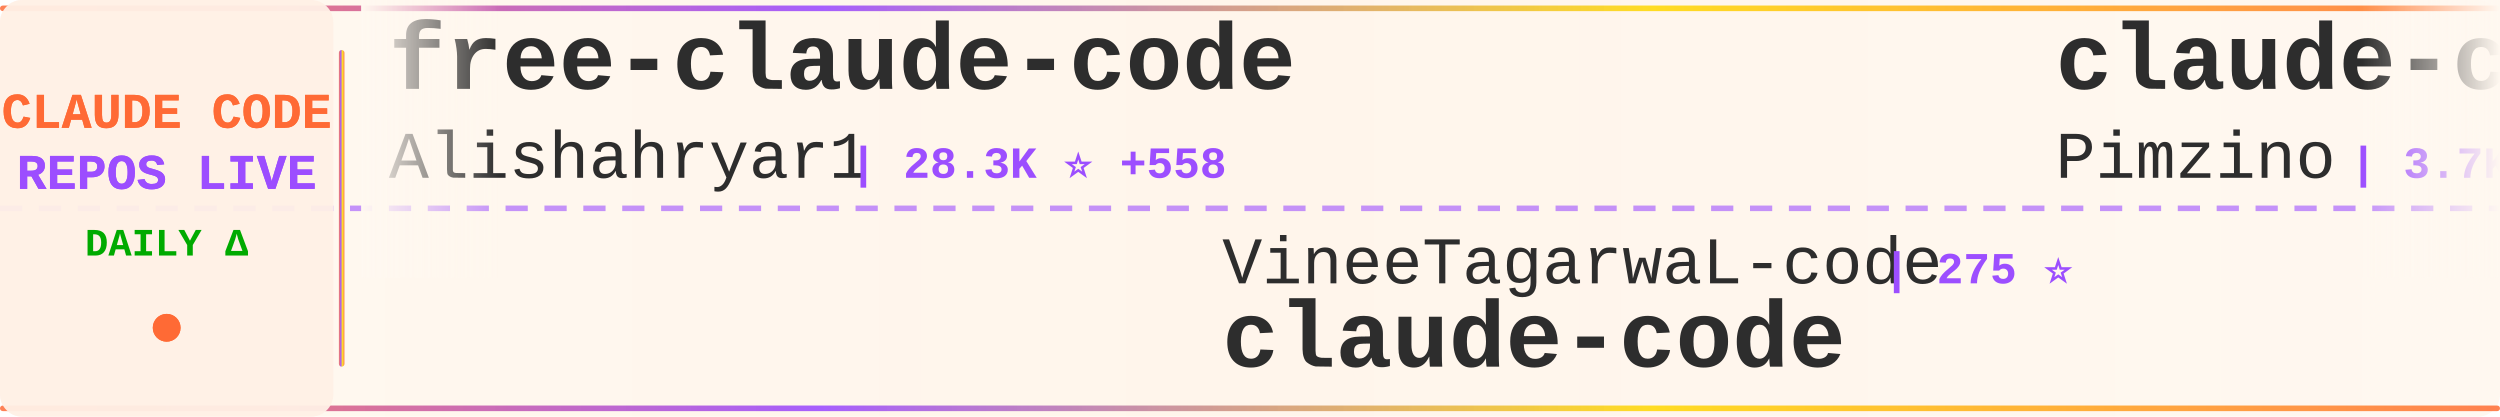
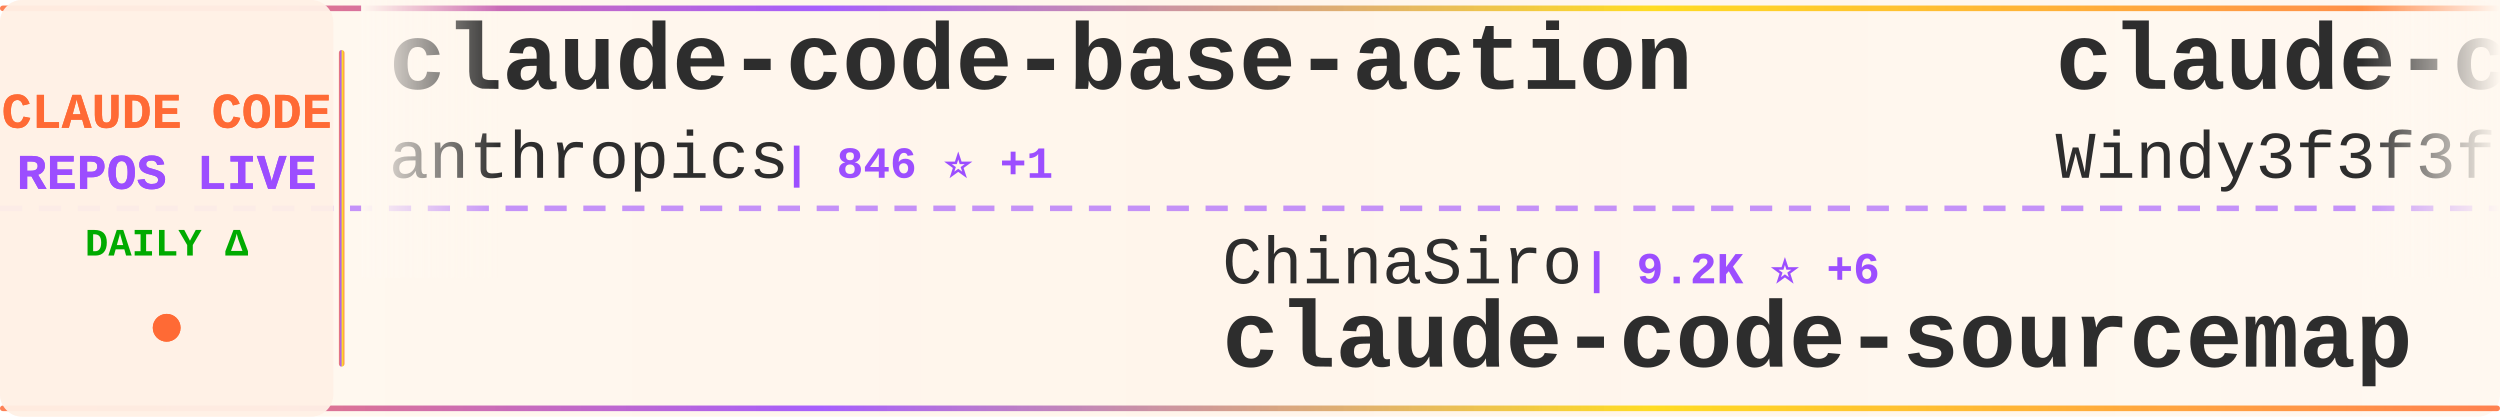
<svg xmlns="http://www.w3.org/2000/svg" width="900" height="150">
  <defs>
    <linearGradient id="tickerBg" x1="0%" y1="0%" x2="100%" y2="0%">
      <stop offset="0%" style="stop-color:#fff8f0;stop-opacity:0.98" />
      <stop offset="50%" style="stop-color:#fff5eb;stop-opacity:1" />
      <stop offset="100%" style="stop-color:#fff8f0;stop-opacity:0.98" />
    </linearGradient>
    <linearGradient id="borderGrad" x1="0%" y1="0%" x2="100%" y2="0%">
      <stop offset="0%" style="stop-color:#FF6B35;stop-opacity:0.85">
        <animate attributeName="stop-opacity" values="0.85;1;0.85" dur="2s" repeatCount="indefinite" />
      </stop>
      <stop offset="33%" style="stop-color:#9C4EFF;stop-opacity:0.9">
        <animate attributeName="stop-opacity" values="0.9;1;0.9" dur="2.2s" repeatCount="indefinite" />
      </stop>
      <stop offset="66%" style="stop-color:#FFD700;stop-opacity:0.85">
        <animate attributeName="stop-opacity" values="0.85;1;0.85" dur="1.8s" repeatCount="indefinite" />
      </stop>
      <stop offset="100%" style="stop-color:#FF6B35;stop-opacity:0.85">
        <animate attributeName="stop-opacity" values="0.85;1;0.85" dur="2s" repeatCount="indefinite" />
      </stop>
    </linearGradient>
    <filter id="textGlow">
      <feGaussianBlur stdDeviation="0.15" result="coloredBlur" />
      <feMerge>
        <feMergeNode in="coloredBlur" />
        <feMergeNode in="SourceGraphic" />
      </feMerge>
    </filter>
    <filter id="metricGlow">
      <feGaussianBlur stdDeviation="0.2" result="coloredBlur" />
      <feMerge>
        <feMergeNode in="coloredBlur" />
        <feMergeNode in="SourceGraphic" />
      </feMerge>
    </filter>
    <linearGradient id="leftFade" x1="0%" y1="0%" x2="100%" y2="0%">
      <stop offset="0%" style="stop-color:#fff8f0;stop-opacity:1" />
      <stop offset="100%" style="stop-color:#fff8f0;stop-opacity:0" />
    </linearGradient>
    <linearGradient id="rightFade" x1="0%" y1="0%" x2="100%" y2="0%">
      <stop offset="0%" style="stop-color:#fff8f0;stop-opacity:0" />
      <stop offset="100%" style="stop-color:#fff8f0;stop-opacity:1" />
    </linearGradient>
  </defs>
  <rect width="900" height="150" fill="url(#tickerBg)" rx="8" />
  <rect x="0" y="2" width="900" height="2" fill="url(#borderGrad)" rx="1" />
  <rect x="0" y="146" width="900" height="2" fill="url(#borderGrad)" rx="1" />
  <line x1="0" y1="75" x2="900" y2="75" stroke="#9C4EFF" stroke-width="2" stroke-dasharray="8 6" opacity="0.6" />
  <rect x="0" y="0" width="120" height="150" fill="#fff0e6" opacity="0.95" rx="8" />
  <text x="60" y="46" font-family="'Courier New', monospace" font-size="18" font-weight="bold" fill="#FF6B35" text-anchor="middle" filter="url(#textGlow)">
    CLAUDE CODE
  </text>
  <text x="60" y="68" font-family="'Courier New', monospace" font-size="18" font-weight="bold" fill="#9C4EFF" text-anchor="middle" filter="url(#textGlow)">
    REPOS LIVE
  </text>
  <text x="60" y="92" font-family="'Courier New', monospace" font-size="14" font-weight="bold" fill="#00aa00" text-anchor="middle">
    DAILY Δ
  </text>
  <circle cx="60" cy="118" r="5" fill="#FF6B35" filter="url(#metricGlow)">
    <animate attributeName="r" values="4;6;4" dur="1.5s" repeatCount="indefinite" />
    <animate attributeName="opacity" values="0.6;1;0.6" dur="1.5s" repeatCount="indefinite" />
  </circle>
  <rect x="122" y="18" width="2" height="114" fill="url(#borderGrad)" rx="1" />
  <clipPath id="tickerClip">
    <rect x="130" y="0" width="770" height="150" />
  </clipPath>
  <g clip-path="url(#tickerClip)">
    <g id="tickerItems">
      <animateTransform attributeName="transform" attributeType="XML" type="translate" from="0 0" to="-3000 0" dur="54s" repeatCount="indefinite" />
      <g transform="translate(0, 0)">
-         <text x="140" y="32" font-family="'Courier New', monospace" font-size="34" font-weight="bold" fill="#2d2d2d">free-claude-code</text>
-         <text x="140" y="64" font-family="'Courier New', monospace" font-size="24" font-weight="normal" fill="#2d2d2d" opacity="1.0">Alishahryar1</text>
-         <text x="306" y="64" font-family="'Courier New', monospace" font-size="16" font-weight="bold" fill="#9C4EFF"> | 28.3K ⭐ +558</text>
+         <text x="140" y="32" font-family="'Courier New', monospace" font-size="34" font-weight="bold" fill="#2d2d2d">claude-code-base-action</text>
+         <text x="140" y="64" font-family="'Courier New', monospace" font-size="24" font-weight="normal" fill="#2d2d2d" opacity="1.0">anthropics</text>
+         <text x="282" y="64" font-family="'Courier New', monospace" font-size="16" font-weight="bold" fill="#9C4EFF"> | 846 ⭐ +1</text>
      </g>
      <g transform="translate(300, 0)">
-         <text x="140" y="102" font-family="'Courier New', monospace" font-size="24" font-weight="normal" fill="#2d2d2d" opacity="1.0">VineeTagarwaL-code</text>
-         <text x="378" y="102" font-family="'Courier New', monospace" font-size="16" font-weight="bold" fill="#9C4EFF"> | 275 ⭐</text>
-         <text x="140" y="132" font-family="'Courier New', monospace" font-size="34" font-weight="bold" fill="#2d2d2d">claude-code</text>
+         <text x="140" y="102" font-family="'Courier New', monospace" font-size="24" font-weight="normal" fill="#2d2d2d" opacity="1.0">ChinaSiro</text>
+         <text x="270" y="102" font-family="'Courier New', monospace" font-size="16" font-weight="bold" fill="#9C4EFF"> | 9.2K ⭐ +6</text>
+         <text x="140" y="132" font-family="'Courier New', monospace" font-size="34" font-weight="bold" fill="#2d2d2d">claude-code-sourcemap</text>
      </g>
      <g transform="translate(600, 0)">
-         <text x="140" y="32" font-family="'Courier New', monospace" font-size="34" font-weight="bold" fill="#2d2d2d">claude-code-spec-workflo...</text>
-         <text x="140" y="64" font-family="'Courier New', monospace" font-size="24" font-weight="normal" fill="#2d2d2d" opacity="1.0">Pimzino</text>
-         <text x="246" y="64" font-family="'Courier New', monospace" font-size="16" font-weight="bold" fill="#9C4EFF"> | 3.7K ⭐ +1</text>
+         <text x="140" y="32" font-family="'Courier New', monospace" font-size="34" font-weight="bold" fill="#2d2d2d">claude-code-from-scratch</text>
+         <text x="140" y="64" font-family="'Courier New', monospace" font-size="24" font-weight="normal" fill="#2d2d2d" opacity="1.0">Windy3f3f3f3f</text>
+         <text x="318" y="64" font-family="'Courier New', monospace" font-size="16" font-weight="bold" fill="#9C4EFF"> | 1.3K ⭐ +1</text>
      </g>
      <g transform="translate(900, 0)">
-         <text x="140" y="102" font-family="'Courier New', monospace" font-size="24" font-weight="normal" fill="#2d2d2d" opacity="1.0">Donchitos</text>
-         <text x="270" y="102" font-family="'Courier New', monospace" font-size="16" font-weight="bold" fill="#9C4EFF"> | 19.7K ⭐ +81</text>
-         <text x="140" y="132" font-family="'Courier New', monospace" font-size="34" font-weight="bold" fill="#2d2d2d">Claude-Code-Game-Studios</text>
+         <text x="140" y="102" font-family="'Courier New', monospace" font-size="24" font-weight="normal" fill="#2d2d2d" opacity="1.0">repowise-dev</text>
+         <text x="306" y="102" font-family="'Courier New', monospace" font-size="16" font-weight="bold" fill="#9C4EFF"> | 1.1K ⭐ +4</text>
+         <text x="140" y="132" font-family="'Courier New', monospace" font-size="34" font-weight="bold" fill="#2d2d2d">claude-code-prompts</text>
      </g>
      <g transform="translate(1200, 0)">
-         <text x="140" y="32" font-family="'Courier New', monospace" font-size="34" font-weight="bold" fill="#2d2d2d">claude-code-sourcemap</text>
-         <text x="140" y="64" font-family="'Courier New', monospace" font-size="24" font-weight="normal" fill="#2d2d2d" opacity="1.0">Hyper66666</text>
-         <text x="282" y="64" font-family="'Courier New', monospace" font-size="16" font-weight="bold" fill="#9C4EFF"> | 214 ⭐</text>
+         <text x="140" y="32" font-family="'Courier New', monospace" font-size="34" font-weight="bold" fill="#2d2d2d">sc-claude-code-files</text>
+         <text x="140" y="64" font-family="'Courier New', monospace" font-size="24" font-weight="normal" fill="#2d2d2d" opacity="1.0">https-deeplearning-ai</text>
+         <text x="414" y="64" font-family="'Courier New', monospace" font-size="16" font-weight="bold" fill="#9C4EFF"> | 516 ⭐</text>
      </g>
      <g transform="translate(1500, 0)">
-         <text x="140" y="102" font-family="'Courier New', monospace" font-size="24" font-weight="normal" fill="#2d2d2d" opacity="1.0">LING71671</text>
-         <text x="270" y="102" font-family="'Courier New', monospace" font-size="16" font-weight="bold" fill="#9C4EFF"> | 855 ⭐ +4</text>
-         <text x="140" y="132" font-family="'Courier New', monospace" font-size="34" font-weight="bold" fill="#2d2d2d">Open-ClaudeCode</text>
+         <text x="140" y="102" font-family="'Courier New', monospace" font-size="24" font-weight="normal" fill="#2d2d2d" opacity="1.0">alirezarezvani</text>
+         <text x="330" y="102" font-family="'Courier New', monospace" font-size="16" font-weight="bold" fill="#9C4EFF"> | 16.0K ⭐ +129</text>
+         <text x="140" y="132" font-family="'Courier New', monospace" font-size="34" font-weight="bold" fill="#2d2d2d">claude-skills</text>
      </g>
      <g transform="translate(1800, 0)">
-         <text x="140" y="32" font-family="'Courier New', monospace" font-size="34" font-weight="bold" fill="#2d2d2d">Claude-Code-Workflow</text>
-         <text x="140" y="64" font-family="'Courier New', monospace" font-size="24" font-weight="normal" fill="#2d2d2d" opacity="1.0">catlog22</text>
-         <text x="258" y="64" font-family="'Courier New', monospace" font-size="16" font-weight="bold" fill="#9C4EFF"> | 2.0K ⭐ +3</text>
+         <text x="140" y="32" font-family="'Courier New', monospace" font-size="34" font-weight="bold" fill="#2d2d2d">claude-code-analysis</text>
+         <text x="140" y="64" font-family="'Courier New', monospace" font-size="24" font-weight="normal" fill="#2d2d2d" opacity="1.0">liuup</text>
+         <text x="222" y="64" font-family="'Courier New', monospace" font-size="16" font-weight="bold" fill="#9C4EFF"> | 2.7K ⭐ +17</text>
      </g>
      <g transform="translate(2100, 0)">
-         <text x="140" y="102" font-family="'Courier New', monospace" font-size="24" font-weight="normal" fill="#2d2d2d" opacity="1.0">1rgs</text>
-         <text x="210" y="102" font-family="'Courier New', monospace" font-size="16" font-weight="bold" fill="#9C4EFF"> | 3.6K ⭐ +2</text>
-         <text x="140" y="132" font-family="'Courier New', monospace" font-size="34" font-weight="bold" fill="#2d2d2d">claude-code-proxy</text>
+         <text x="140" y="102" font-family="'Courier New', monospace" font-size="24" font-weight="normal" fill="#2d2d2d" opacity="1.0">carlvellotti</text>
+         <text x="306" y="102" font-family="'Courier New', monospace" font-size="16" font-weight="bold" fill="#9C4EFF"> | 2.0K ⭐ +2</text>
+         <text x="140" y="132" font-family="'Courier New', monospace" font-size="34" font-weight="bold" fill="#2d2d2d">claude-code-pm-course</text>
      </g>
      <g transform="translate(2400, 0)">
-         <text x="140" y="32" font-family="'Courier New', monospace" font-size="34" font-weight="bold" fill="#2d2d2d">claude_code_src</text>
-         <text x="140" y="64" font-family="'Courier New', monospace" font-size="24" font-weight="normal" fill="#2d2d2d" opacity="1.0">ponponon</text>
-         <text x="258" y="64" font-family="'Courier New', monospace" font-size="16" font-weight="bold" fill="#9C4EFF"> | 2.2K ⭐ +2</text>
+         <text x="140" y="32" font-family="'Courier New', monospace" font-size="34" font-weight="bold" fill="#2d2d2d">claude-code</text>
+         <text x="140" y="64" font-family="'Courier New', monospace" font-size="24" font-weight="normal" fill="#2d2d2d" opacity="1.0">tanbiralam</text>
+         <text x="282" y="64" font-family="'Courier New', monospace" font-size="16" font-weight="bold" fill="#9C4EFF"> | 1.7K ⭐ +5</text>
      </g>
      <g transform="translate(2700, 0)">
-         <text x="140" y="102" font-family="'Courier New', monospace" font-size="24" font-weight="normal" fill="#2d2d2d" opacity="1.0">huangserva</text>
-         <text x="282" y="102" font-family="'Courier New', monospace" font-size="16" font-weight="bold" fill="#9C4EFF"> | 588 ⭐</text>
-         <text x="140" y="132" font-family="'Courier New', monospace" font-size="34" font-weight="bold" fill="#2d2d2d">claude-code-cli</text>
+         <text x="140" y="102" font-family="'Courier New', monospace" font-size="24" font-weight="normal" fill="#2d2d2d" opacity="1.0">777genius</text>
+         <text x="270" y="102" font-family="'Courier New', monospace" font-size="16" font-weight="bold" fill="#9C4EFF"> | 912 ⭐</text>
+         <text x="140" y="132" font-family="'Courier New', monospace" font-size="34" font-weight="bold" fill="#2d2d2d">claude-code-source-code</text>
      </g>
      <g transform="translate(3000, 0)">
-         <text x="140" y="32" font-family="'Courier New', monospace" font-size="34" font-weight="bold" fill="#2d2d2d">free-claude-code</text>
-         <text x="140" y="64" font-family="'Courier New', monospace" font-size="24" font-weight="normal" fill="#2d2d2d" opacity="1.0">Alishahryar1</text>
-         <text x="306" y="64" font-family="'Courier New', monospace" font-size="16" font-weight="bold" fill="#9C4EFF"> | 28.3K ⭐ +558</text>
+         <text x="140" y="32" font-family="'Courier New', monospace" font-size="34" font-weight="bold" fill="#2d2d2d">claude-code-base-action</text>
+         <text x="140" y="64" font-family="'Courier New', monospace" font-size="24" font-weight="normal" fill="#2d2d2d" opacity="1.0">anthropics</text>
+         <text x="282" y="64" font-family="'Courier New', monospace" font-size="16" font-weight="bold" fill="#9C4EFF"> | 846 ⭐ +1</text>
      </g>
      <g transform="translate(3300, 0)">
-         <text x="140" y="102" font-family="'Courier New', monospace" font-size="24" font-weight="normal" fill="#2d2d2d" opacity="1.0">VineeTagarwaL-code</text>
-         <text x="378" y="102" font-family="'Courier New', monospace" font-size="16" font-weight="bold" fill="#9C4EFF"> | 275 ⭐</text>
-         <text x="140" y="132" font-family="'Courier New', monospace" font-size="34" font-weight="bold" fill="#2d2d2d">claude-code</text>
+         <text x="140" y="102" font-family="'Courier New', monospace" font-size="24" font-weight="normal" fill="#2d2d2d" opacity="1.0">ChinaSiro</text>
+         <text x="270" y="102" font-family="'Courier New', monospace" font-size="16" font-weight="bold" fill="#9C4EFF"> | 9.2K ⭐ +6</text>
+         <text x="140" y="132" font-family="'Courier New', monospace" font-size="34" font-weight="bold" fill="#2d2d2d">claude-code-sourcemap</text>
      </g>
      <g transform="translate(3600, 0)">
-         <text x="140" y="32" font-family="'Courier New', monospace" font-size="34" font-weight="bold" fill="#2d2d2d">claude-code-spec-workflo...</text>
-         <text x="140" y="64" font-family="'Courier New', monospace" font-size="24" font-weight="normal" fill="#2d2d2d" opacity="1.0">Pimzino</text>
-         <text x="246" y="64" font-family="'Courier New', monospace" font-size="16" font-weight="bold" fill="#9C4EFF"> | 3.7K ⭐ +1</text>
+         <text x="140" y="32" font-family="'Courier New', monospace" font-size="34" font-weight="bold" fill="#2d2d2d">claude-code-from-scratch</text>
+         <text x="140" y="64" font-family="'Courier New', monospace" font-size="24" font-weight="normal" fill="#2d2d2d" opacity="1.0">Windy3f3f3f3f</text>
+         <text x="318" y="64" font-family="'Courier New', monospace" font-size="16" font-weight="bold" fill="#9C4EFF"> | 1.3K ⭐ +1</text>
      </g>
      <g transform="translate(3900, 0)">
-         <text x="140" y="102" font-family="'Courier New', monospace" font-size="24" font-weight="normal" fill="#2d2d2d" opacity="1.0">Donchitos</text>
-         <text x="270" y="102" font-family="'Courier New', monospace" font-size="16" font-weight="bold" fill="#9C4EFF"> | 19.7K ⭐ +81</text>
-         <text x="140" y="132" font-family="'Courier New', monospace" font-size="34" font-weight="bold" fill="#2d2d2d">Claude-Code-Game-Studios</text>
+         <text x="140" y="102" font-family="'Courier New', monospace" font-size="24" font-weight="normal" fill="#2d2d2d" opacity="1.0">repowise-dev</text>
+         <text x="306" y="102" font-family="'Courier New', monospace" font-size="16" font-weight="bold" fill="#9C4EFF"> | 1.1K ⭐ +4</text>
+         <text x="140" y="132" font-family="'Courier New', monospace" font-size="34" font-weight="bold" fill="#2d2d2d">claude-code-prompts</text>
      </g>
    </g>
  </g>
  <rect x="130" y="0" width="50" height="100" fill="url(#leftFade)" />
  <rect x="850" y="0" width="50" height="100" fill="url(#rightFade)" />
</svg>
